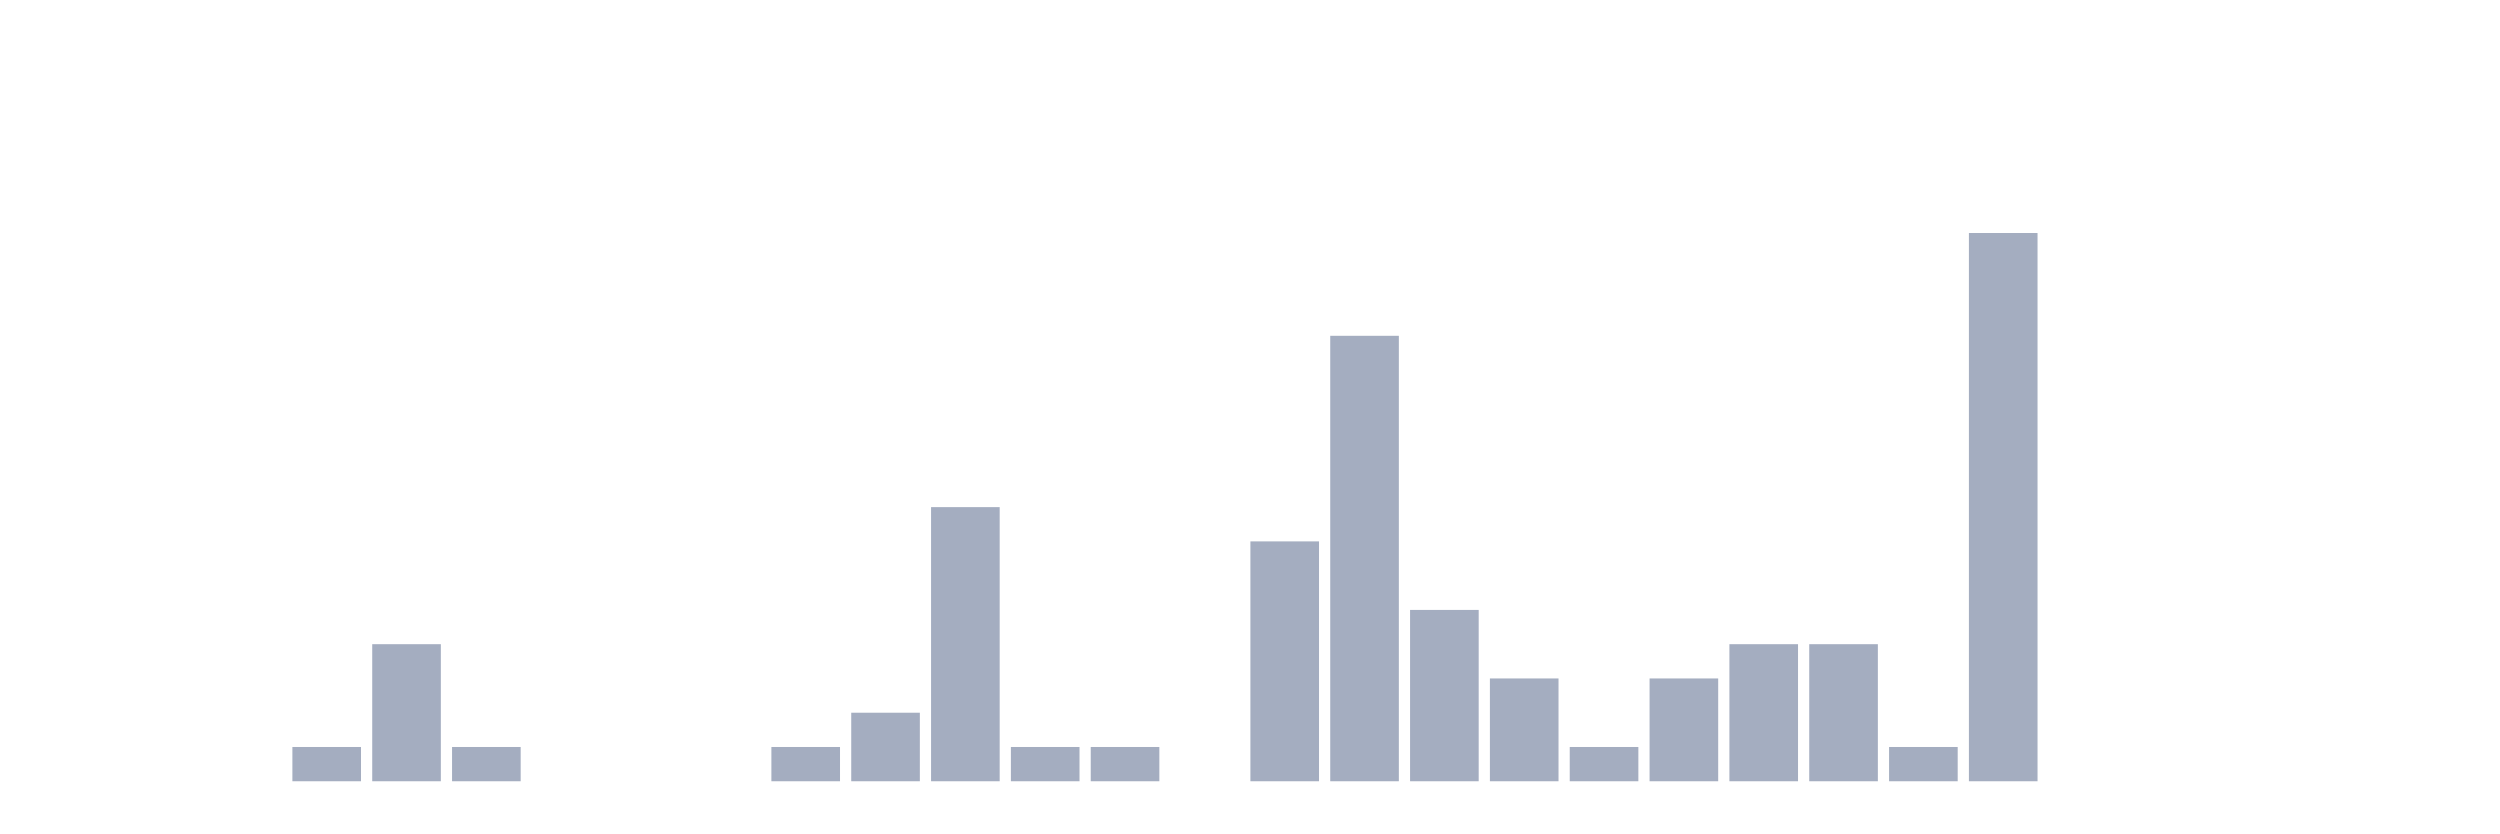
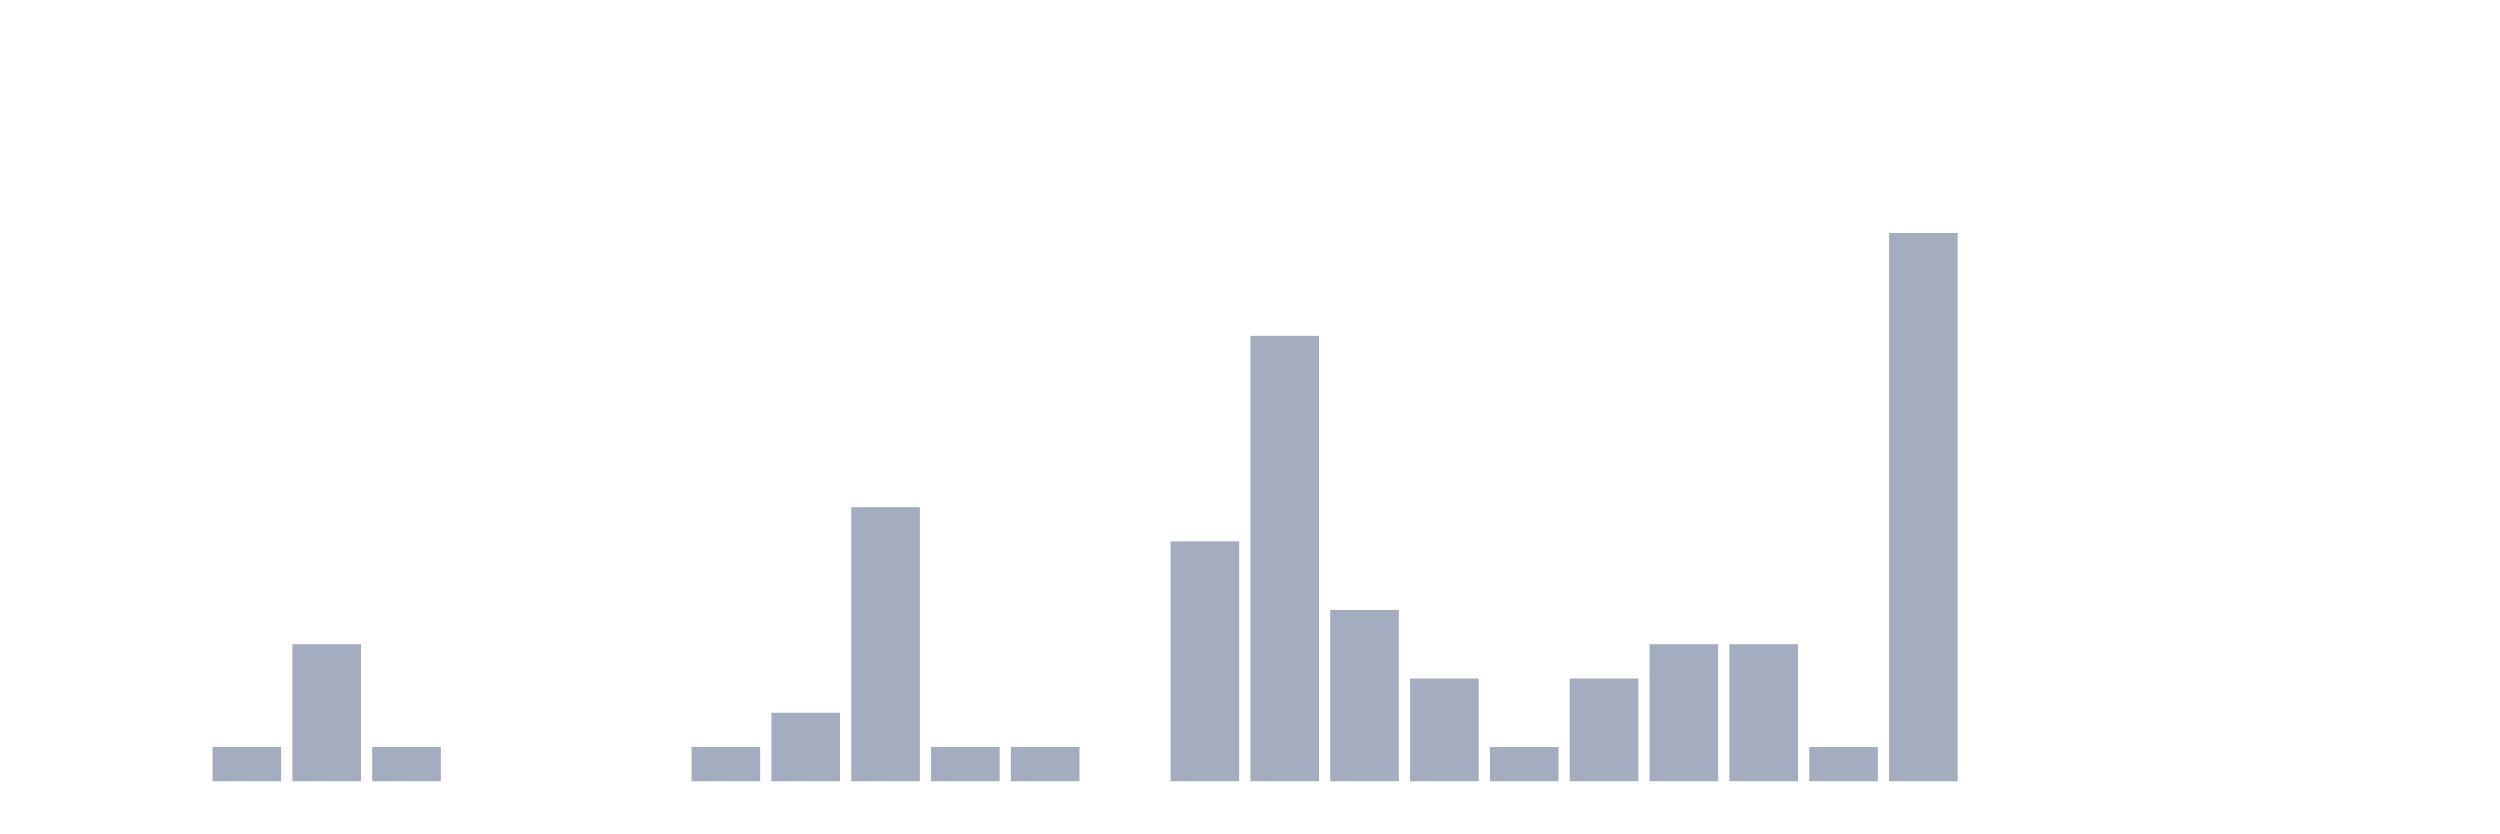
<svg xmlns="http://www.w3.org/2000/svg" viewBox="0 0 480 160">
  <g transform="translate(10,10)">
    <rect class="bar" x="0.153" width="13.175" y="140" height="0" fill="rgb(164,173,192)" />
    <rect class="bar" x="15.482" width="13.175" y="140" height="0" fill="rgb(164,173,192)" />
-     <rect class="bar" x="30.81" width="13.175" y="140" height="0" fill="rgb(164,173,192)" />
-     <rect class="bar" x="46.138" width="13.175" y="133.421" height="6.579" fill="rgb(164,173,192)" />
-     <rect class="bar" x="61.466" width="13.175" y="113.684" height="26.316" fill="rgb(164,173,192)" />
-     <rect class="bar" x="76.794" width="13.175" y="133.421" height="6.579" fill="rgb(164,173,192)" />
+     <rect class="bar" x="30.81" width="13.175" y="133.421" height="6.579" fill="rgb(164,173,192)" />
+     <rect class="bar" x="46.138" width="13.175" y="113.684" height="26.316" fill="rgb(164,173,192)" />
+     <rect class="bar" x="61.466" width="13.175" y="133.421" height="6.579" fill="rgb(164,173,192)" />
+     <rect class="bar" x="76.794" width="13.175" y="140" height="0" fill="rgb(164,173,192)" />
    <rect class="bar" x="92.123" width="13.175" y="140" height="0" fill="rgb(164,173,192)" />
    <rect class="bar" x="107.451" width="13.175" y="140" height="0" fill="rgb(164,173,192)" />
-     <rect class="bar" x="122.779" width="13.175" y="140" height="0" fill="rgb(164,173,192)" />
-     <rect class="bar" x="138.107" width="13.175" y="133.421" height="6.579" fill="rgb(164,173,192)" />
-     <rect class="bar" x="153.436" width="13.175" y="126.842" height="13.158" fill="rgb(164,173,192)" />
-     <rect class="bar" x="168.764" width="13.175" y="87.368" height="52.632" fill="rgb(164,173,192)" />
+     <rect class="bar" x="122.779" width="13.175" y="133.421" height="6.579" fill="rgb(164,173,192)" />
+     <rect class="bar" x="138.107" width="13.175" y="126.842" height="13.158" fill="rgb(164,173,192)" />
+     <rect class="bar" x="153.436" width="13.175" y="87.368" height="52.632" fill="rgb(164,173,192)" />
+     <rect class="bar" x="168.764" width="13.175" y="133.421" height="6.579" fill="rgb(164,173,192)" />
    <rect class="bar" x="184.092" width="13.175" y="133.421" height="6.579" fill="rgb(164,173,192)" />
-     <rect class="bar" x="199.42" width="13.175" y="133.421" height="6.579" fill="rgb(164,173,192)" />
-     <rect class="bar" x="214.748" width="13.175" y="140" height="0" fill="rgb(164,173,192)" />
-     <rect class="bar" x="230.077" width="13.175" y="93.947" height="46.053" fill="rgb(164,173,192)" />
-     <rect class="bar" x="245.405" width="13.175" y="54.474" height="85.526" fill="rgb(164,173,192)" />
-     <rect class="bar" x="260.733" width="13.175" y="107.105" height="32.895" fill="rgb(164,173,192)" />
-     <rect class="bar" x="276.061" width="13.175" y="120.263" height="19.737" fill="rgb(164,173,192)" />
-     <rect class="bar" x="291.39" width="13.175" y="133.421" height="6.579" fill="rgb(164,173,192)" />
-     <rect class="bar" x="306.718" width="13.175" y="120.263" height="19.737" fill="rgb(164,173,192)" />
+     <rect class="bar" x="199.42" width="13.175" y="140" height="0" fill="rgb(164,173,192)" />
+     <rect class="bar" x="214.748" width="13.175" y="93.947" height="46.053" fill="rgb(164,173,192)" />
+     <rect class="bar" x="230.077" width="13.175" y="54.474" height="85.526" fill="rgb(164,173,192)" />
+     <rect class="bar" x="245.405" width="13.175" y="107.105" height="32.895" fill="rgb(164,173,192)" />
+     <rect class="bar" x="260.733" width="13.175" y="120.263" height="19.737" fill="rgb(164,173,192)" />
+     <rect class="bar" x="276.061" width="13.175" y="133.421" height="6.579" fill="rgb(164,173,192)" />
+     <rect class="bar" x="291.39" width="13.175" y="120.263" height="19.737" fill="rgb(164,173,192)" />
+     <rect class="bar" x="306.718" width="13.175" y="113.684" height="26.316" fill="rgb(164,173,192)" />
    <rect class="bar" x="322.046" width="13.175" y="113.684" height="26.316" fill="rgb(164,173,192)" />
-     <rect class="bar" x="337.374" width="13.175" y="113.684" height="26.316" fill="rgb(164,173,192)" />
-     <rect class="bar" x="352.702" width="13.175" y="133.421" height="6.579" fill="rgb(164,173,192)" />
-     <rect class="bar" x="368.031" width="13.175" y="34.737" height="105.263" fill="rgb(164,173,192)" />
+     <rect class="bar" x="337.374" width="13.175" y="133.421" height="6.579" fill="rgb(164,173,192)" />
+     <rect class="bar" x="352.702" width="13.175" y="34.737" height="105.263" fill="rgb(164,173,192)" />
+     <rect class="bar" x="368.031" width="13.175" y="140" height="0" fill="rgb(164,173,192)" />
    <rect class="bar" x="383.359" width="13.175" y="140" height="0" fill="rgb(164,173,192)" />
    <rect class="bar" x="398.687" width="13.175" y="140" height="0" fill="rgb(164,173,192)" />
    <rect class="bar" x="414.015" width="13.175" y="140" height="0" fill="rgb(164,173,192)" />
    <rect class="bar" x="429.344" width="13.175" y="140" height="0" fill="rgb(164,173,192)" />
    <rect class="bar" x="444.672" width="13.175" y="140" height="0" fill="rgb(164,173,192)" />
  </g>
</svg>
